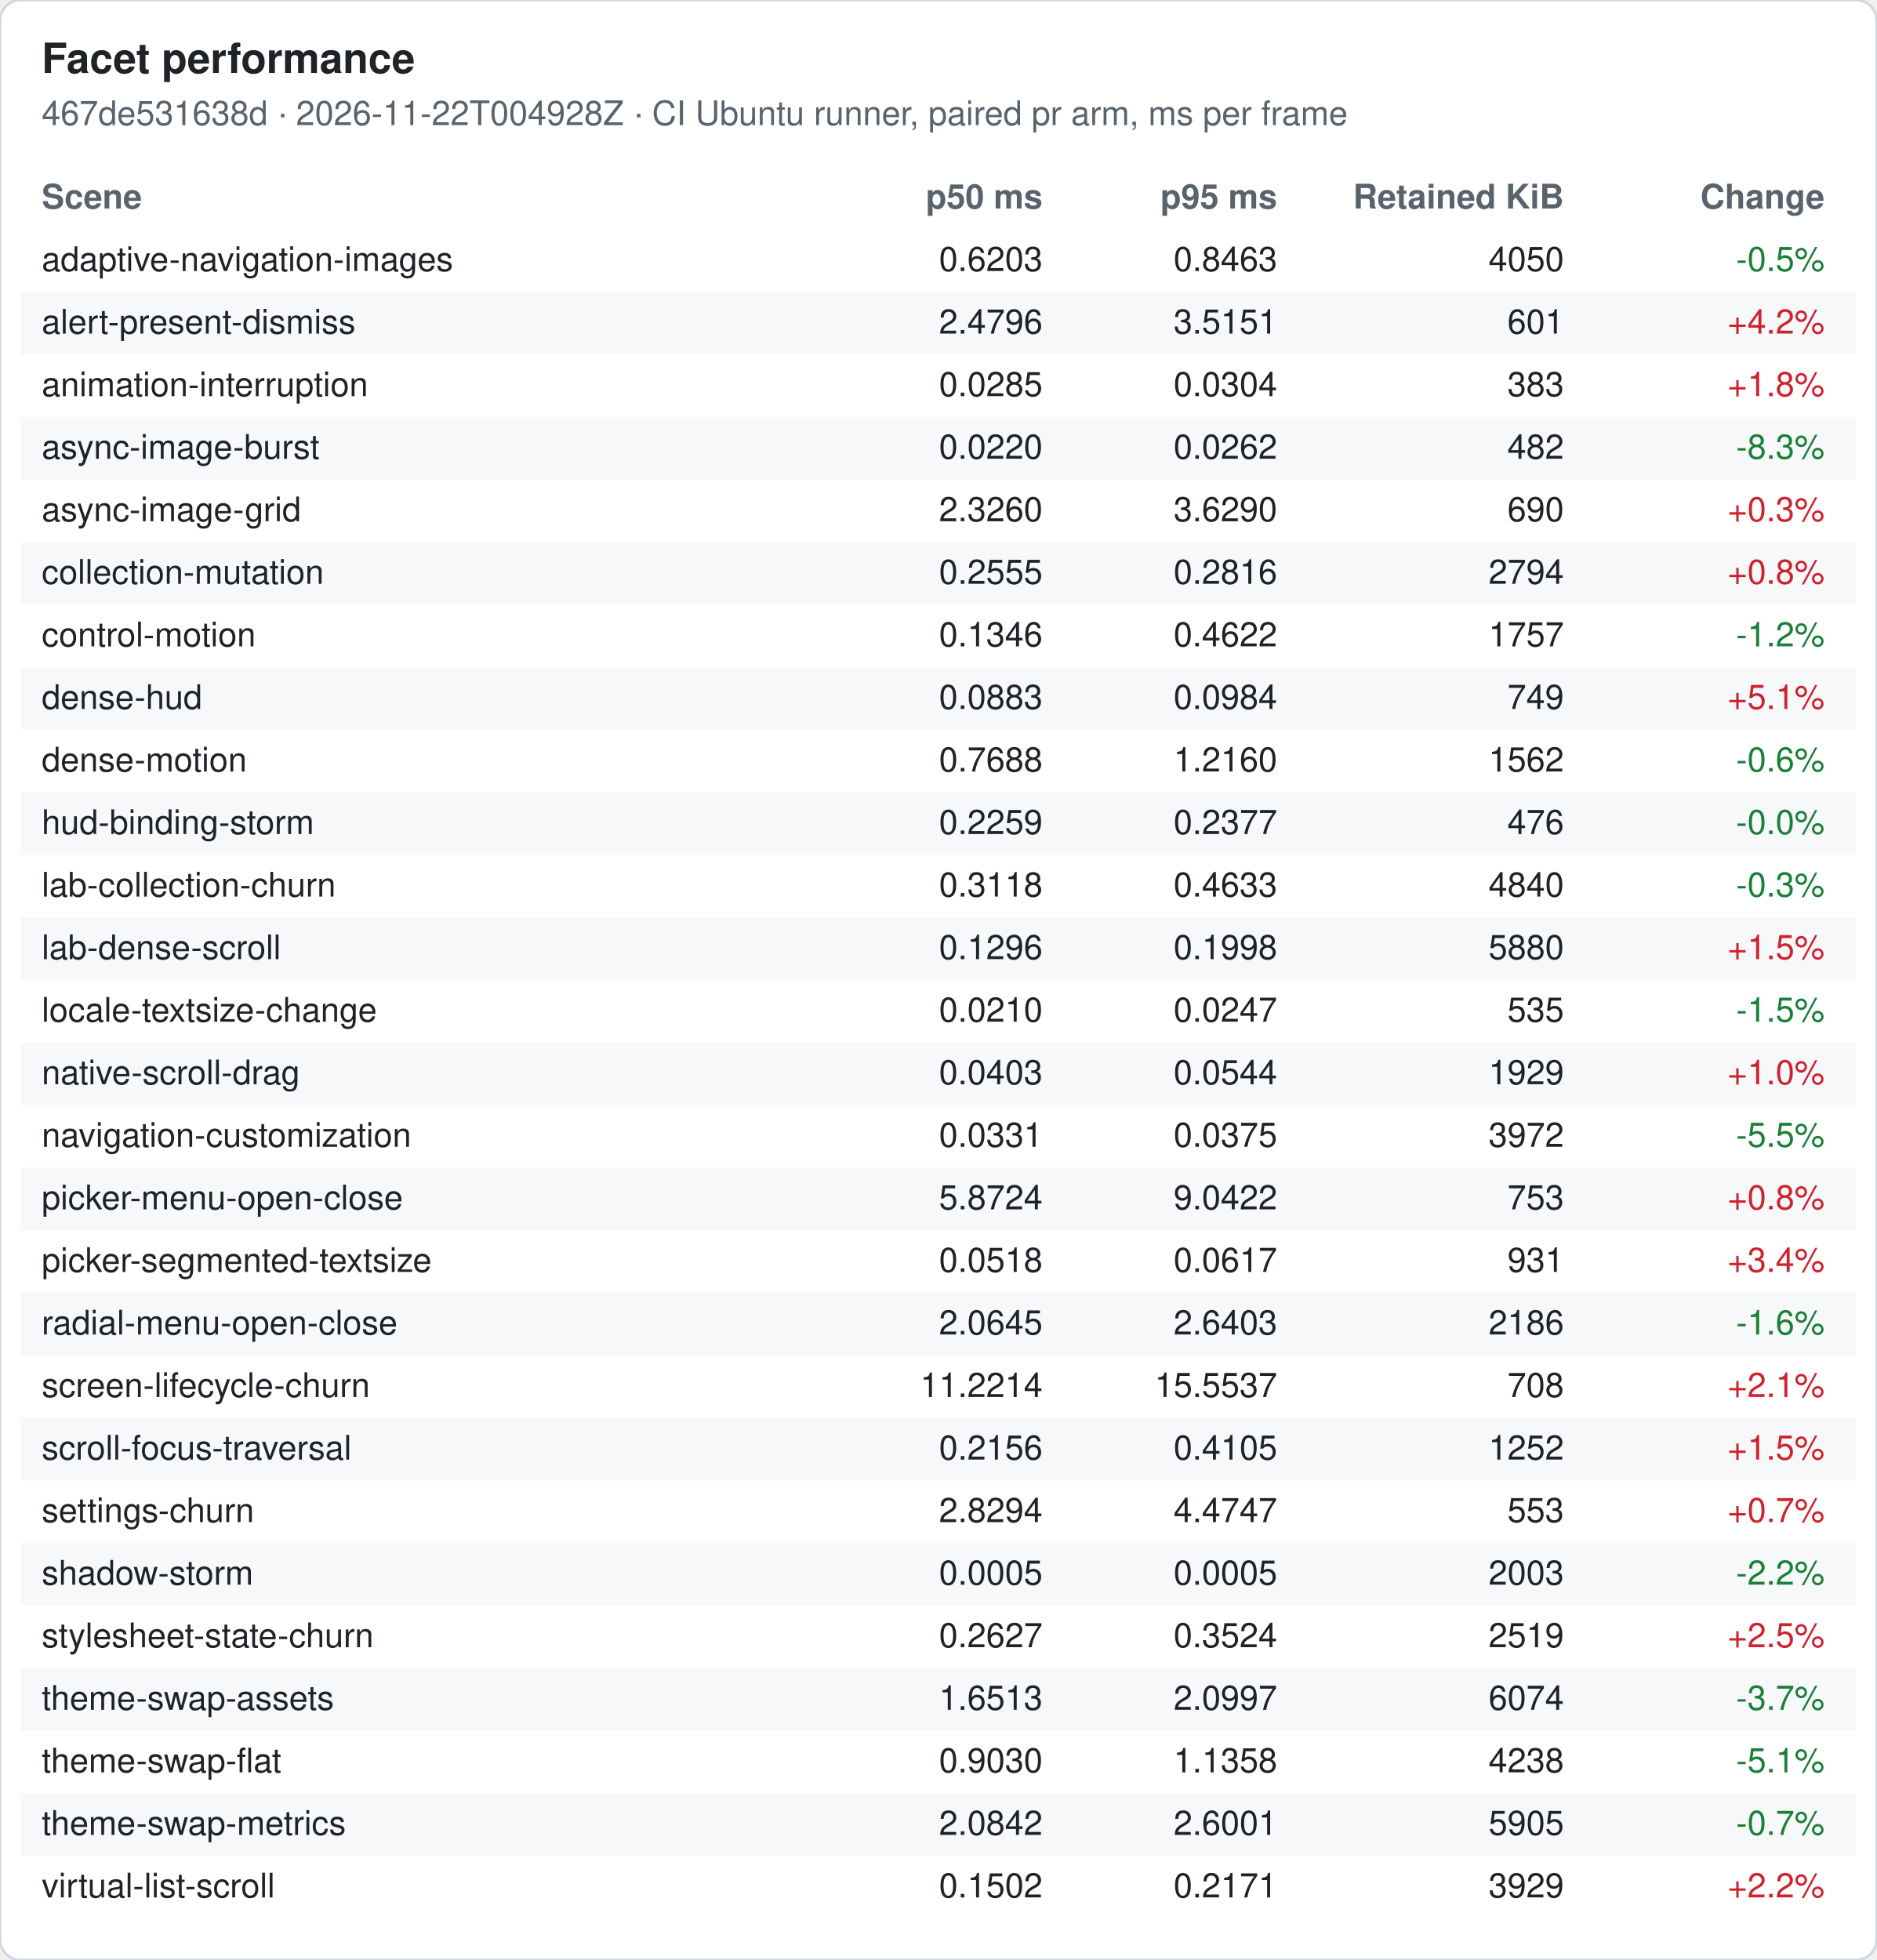
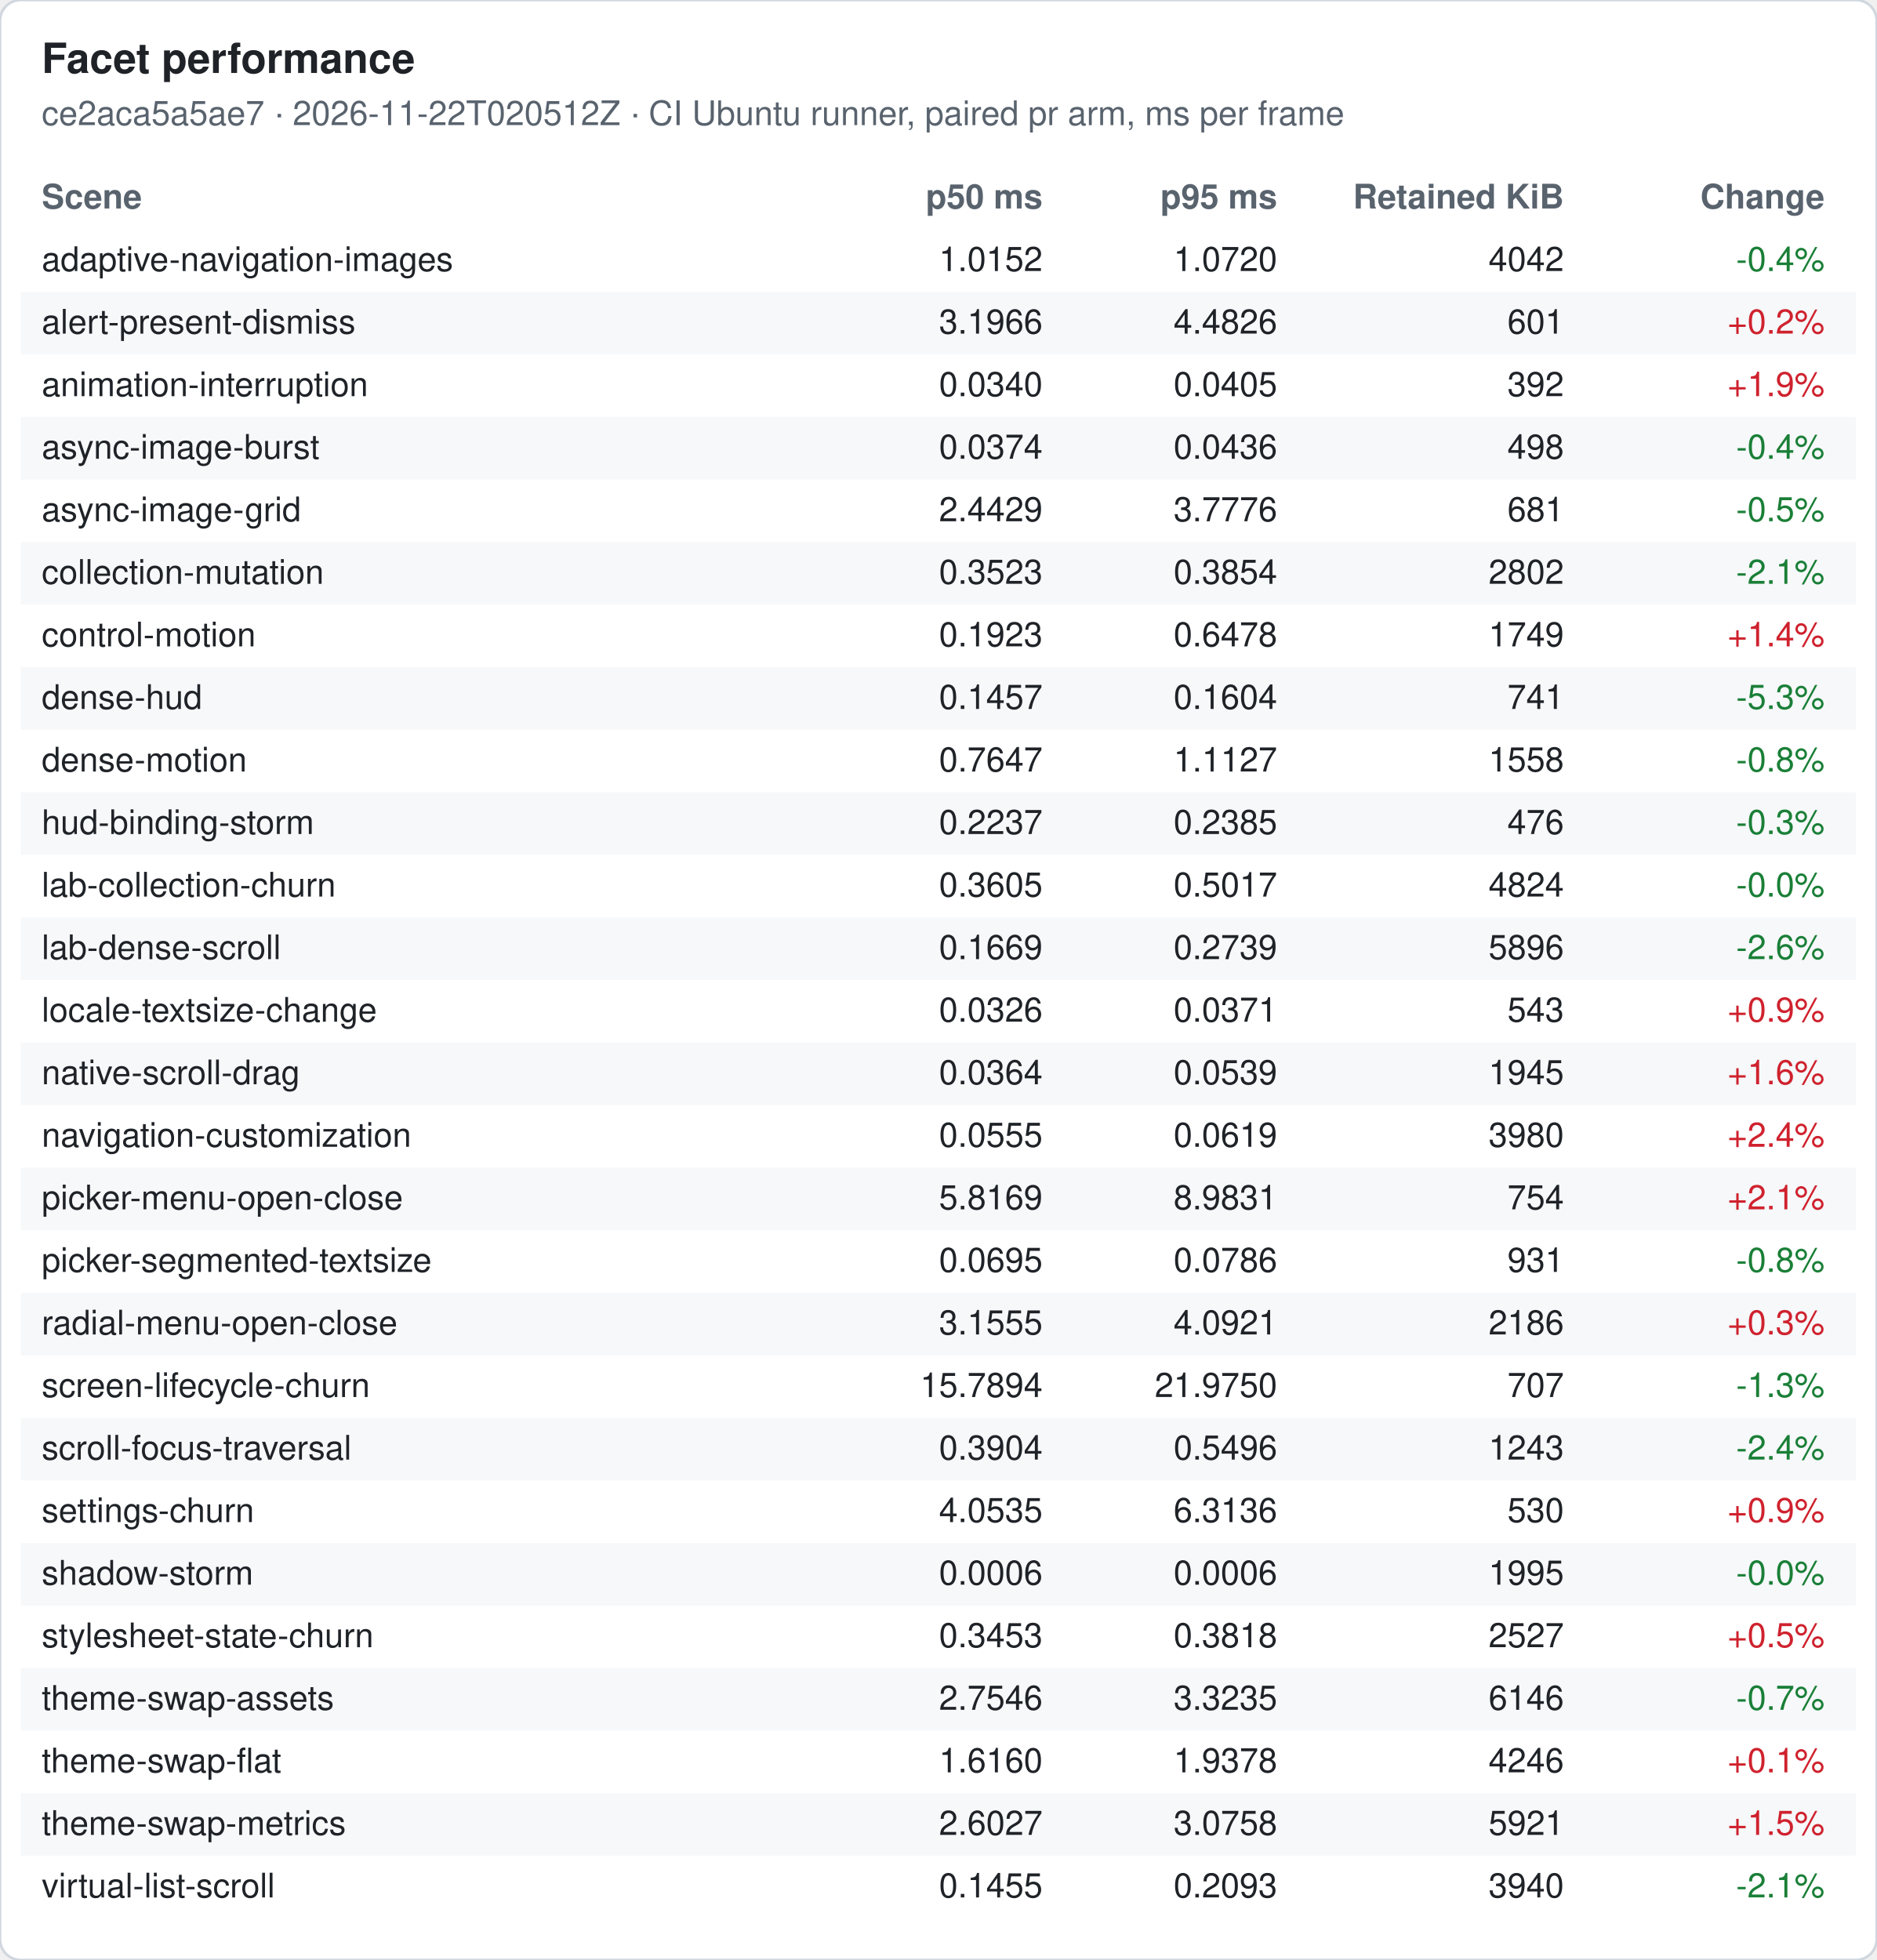
<svg xmlns="http://www.w3.org/2000/svg" width="720" height="752" viewBox="0 0 720 752" font-family="-apple-system, Segoe UI, Helvetica, Arial, sans-serif" font-size="13">
  <rect width="720" height="752" rx="8" fill="#ffffff" stroke="#d0d7de" />
  <text x="16" y="28" font-size="16" font-weight="600" fill="#1f2328">Facet performance</text>
-   <text x="16" y="48" fill="#59636e">467de531638d · 2026-11-22T004928Z · CI Ubuntu runner, paired pr arm, ms per frame</text>
+   <text x="16" y="48" fill="#59636e">ce2aca5a5ae7 · 2026-11-22T020512Z · CI Ubuntu runner, paired pr arm, ms per frame</text>
  <text x="16" y="80" font-weight="600" fill="#59636e">Scene</text>
  <text x="400" y="80" font-weight="600" fill="#59636e" text-anchor="end">p50 ms</text>
  <text x="490" y="80" font-weight="600" fill="#59636e" text-anchor="end">p95 ms</text>
  <text x="600" y="80" font-weight="600" fill="#59636e" text-anchor="end">Retained KiB</text>
  <text x="700" y="80" font-weight="600" fill="#59636e" text-anchor="end">Change</text>
  <text x="16" y="104" fill="#1f2328">adaptive-navigation-images</text>
-   <text x="400" y="104" fill="#1f2328" text-anchor="end">0.6203</text>
-   <text x="490" y="104" fill="#1f2328" text-anchor="end">0.8463</text>
-   <text x="600" y="104" fill="#1f2328" text-anchor="end">4050</text>
-   <text x="700" y="104" fill="#1a7f37" text-anchor="end">-0.5%</text>
+   <text x="400" y="104" fill="#1f2328" text-anchor="end">1.0152</text>
+   <text x="490" y="104" fill="#1f2328" text-anchor="end">1.0720</text>
+   <text x="600" y="104" fill="#1f2328" text-anchor="end">4042</text>
+   <text x="700" y="104" fill="#1a7f37" text-anchor="end">-0.4%</text>
  <rect x="8" y="112" width="704" height="24" fill="#f6f8fa" />
  <text x="16" y="128" fill="#1f2328">alert-present-dismiss</text>
-   <text x="400" y="128" fill="#1f2328" text-anchor="end">2.4796</text>
-   <text x="490" y="128" fill="#1f2328" text-anchor="end">3.5151</text>
+   <text x="400" y="128" fill="#1f2328" text-anchor="end">3.1966</text>
+   <text x="490" y="128" fill="#1f2328" text-anchor="end">4.4826</text>
  <text x="600" y="128" fill="#1f2328" text-anchor="end">601</text>
-   <text x="700" y="128" fill="#cf222e" text-anchor="end">+4.2%</text>
+   <text x="700" y="128" fill="#cf222e" text-anchor="end">+0.2%</text>
  <text x="16" y="152" fill="#1f2328">animation-interruption</text>
-   <text x="400" y="152" fill="#1f2328" text-anchor="end">0.0285</text>
-   <text x="490" y="152" fill="#1f2328" text-anchor="end">0.0304</text>
-   <text x="600" y="152" fill="#1f2328" text-anchor="end">383</text>
-   <text x="700" y="152" fill="#cf222e" text-anchor="end">+1.8%</text>
+   <text x="400" y="152" fill="#1f2328" text-anchor="end">0.0340</text>
+   <text x="490" y="152" fill="#1f2328" text-anchor="end">0.0405</text>
+   <text x="600" y="152" fill="#1f2328" text-anchor="end">392</text>
+   <text x="700" y="152" fill="#cf222e" text-anchor="end">+1.9%</text>
  <rect x="8" y="160" width="704" height="24" fill="#f6f8fa" />
  <text x="16" y="176" fill="#1f2328">async-image-burst</text>
-   <text x="400" y="176" fill="#1f2328" text-anchor="end">0.0220</text>
-   <text x="490" y="176" fill="#1f2328" text-anchor="end">0.0262</text>
-   <text x="600" y="176" fill="#1f2328" text-anchor="end">482</text>
-   <text x="700" y="176" fill="#1a7f37" text-anchor="end">-8.3%</text>
+   <text x="400" y="176" fill="#1f2328" text-anchor="end">0.0374</text>
+   <text x="490" y="176" fill="#1f2328" text-anchor="end">0.0436</text>
+   <text x="600" y="176" fill="#1f2328" text-anchor="end">498</text>
+   <text x="700" y="176" fill="#1a7f37" text-anchor="end">-0.4%</text>
  <text x="16" y="200" fill="#1f2328">async-image-grid</text>
-   <text x="400" y="200" fill="#1f2328" text-anchor="end">2.3260</text>
-   <text x="490" y="200" fill="#1f2328" text-anchor="end">3.6290</text>
-   <text x="600" y="200" fill="#1f2328" text-anchor="end">690</text>
-   <text x="700" y="200" fill="#cf222e" text-anchor="end">+0.3%</text>
+   <text x="400" y="200" fill="#1f2328" text-anchor="end">2.4429</text>
+   <text x="490" y="200" fill="#1f2328" text-anchor="end">3.7776</text>
+   <text x="600" y="200" fill="#1f2328" text-anchor="end">681</text>
+   <text x="700" y="200" fill="#1a7f37" text-anchor="end">-0.5%</text>
  <rect x="8" y="208" width="704" height="24" fill="#f6f8fa" />
  <text x="16" y="224" fill="#1f2328">collection-mutation</text>
-   <text x="400" y="224" fill="#1f2328" text-anchor="end">0.2555</text>
-   <text x="490" y="224" fill="#1f2328" text-anchor="end">0.2816</text>
-   <text x="600" y="224" fill="#1f2328" text-anchor="end">2794</text>
-   <text x="700" y="224" fill="#cf222e" text-anchor="end">+0.8%</text>
+   <text x="400" y="224" fill="#1f2328" text-anchor="end">0.3523</text>
+   <text x="490" y="224" fill="#1f2328" text-anchor="end">0.3854</text>
+   <text x="600" y="224" fill="#1f2328" text-anchor="end">2802</text>
+   <text x="700" y="224" fill="#1a7f37" text-anchor="end">-2.1%</text>
  <text x="16" y="248" fill="#1f2328">control-motion</text>
-   <text x="400" y="248" fill="#1f2328" text-anchor="end">0.1346</text>
-   <text x="490" y="248" fill="#1f2328" text-anchor="end">0.4622</text>
-   <text x="600" y="248" fill="#1f2328" text-anchor="end">1757</text>
-   <text x="700" y="248" fill="#1a7f37" text-anchor="end">-1.2%</text>
+   <text x="400" y="248" fill="#1f2328" text-anchor="end">0.1923</text>
+   <text x="490" y="248" fill="#1f2328" text-anchor="end">0.6478</text>
+   <text x="600" y="248" fill="#1f2328" text-anchor="end">1749</text>
+   <text x="700" y="248" fill="#cf222e" text-anchor="end">+1.4%</text>
  <rect x="8" y="256" width="704" height="24" fill="#f6f8fa" />
  <text x="16" y="272" fill="#1f2328">dense-hud</text>
-   <text x="400" y="272" fill="#1f2328" text-anchor="end">0.0883</text>
-   <text x="490" y="272" fill="#1f2328" text-anchor="end">0.0984</text>
-   <text x="600" y="272" fill="#1f2328" text-anchor="end">749</text>
-   <text x="700" y="272" fill="#cf222e" text-anchor="end">+5.1%</text>
+   <text x="400" y="272" fill="#1f2328" text-anchor="end">0.1457</text>
+   <text x="490" y="272" fill="#1f2328" text-anchor="end">0.1604</text>
+   <text x="600" y="272" fill="#1f2328" text-anchor="end">741</text>
+   <text x="700" y="272" fill="#1a7f37" text-anchor="end">-5.3%</text>
  <text x="16" y="296" fill="#1f2328">dense-motion</text>
-   <text x="400" y="296" fill="#1f2328" text-anchor="end">0.7688</text>
-   <text x="490" y="296" fill="#1f2328" text-anchor="end">1.2160</text>
-   <text x="600" y="296" fill="#1f2328" text-anchor="end">1562</text>
-   <text x="700" y="296" fill="#1a7f37" text-anchor="end">-0.6%</text>
+   <text x="400" y="296" fill="#1f2328" text-anchor="end">0.7647</text>
+   <text x="490" y="296" fill="#1f2328" text-anchor="end">1.1127</text>
+   <text x="600" y="296" fill="#1f2328" text-anchor="end">1558</text>
+   <text x="700" y="296" fill="#1a7f37" text-anchor="end">-0.8%</text>
  <rect x="8" y="304" width="704" height="24" fill="#f6f8fa" />
  <text x="16" y="320" fill="#1f2328">hud-binding-storm</text>
-   <text x="400" y="320" fill="#1f2328" text-anchor="end">0.2259</text>
-   <text x="490" y="320" fill="#1f2328" text-anchor="end">0.2377</text>
+   <text x="400" y="320" fill="#1f2328" text-anchor="end">0.2237</text>
+   <text x="490" y="320" fill="#1f2328" text-anchor="end">0.2385</text>
  <text x="600" y="320" fill="#1f2328" text-anchor="end">476</text>
-   <text x="700" y="320" fill="#1a7f37" text-anchor="end">-0.0%</text>
+   <text x="700" y="320" fill="#1a7f37" text-anchor="end">-0.3%</text>
  <text x="16" y="344" fill="#1f2328">lab-collection-churn</text>
-   <text x="400" y="344" fill="#1f2328" text-anchor="end">0.3118</text>
-   <text x="490" y="344" fill="#1f2328" text-anchor="end">0.4633</text>
-   <text x="600" y="344" fill="#1f2328" text-anchor="end">4840</text>
-   <text x="700" y="344" fill="#1a7f37" text-anchor="end">-0.3%</text>
+   <text x="400" y="344" fill="#1f2328" text-anchor="end">0.3605</text>
+   <text x="490" y="344" fill="#1f2328" text-anchor="end">0.5017</text>
+   <text x="600" y="344" fill="#1f2328" text-anchor="end">4824</text>
+   <text x="700" y="344" fill="#1a7f37" text-anchor="end">-0.0%</text>
  <rect x="8" y="352" width="704" height="24" fill="#f6f8fa" />
  <text x="16" y="368" fill="#1f2328">lab-dense-scroll</text>
-   <text x="400" y="368" fill="#1f2328" text-anchor="end">0.1296</text>
-   <text x="490" y="368" fill="#1f2328" text-anchor="end">0.1998</text>
-   <text x="600" y="368" fill="#1f2328" text-anchor="end">5880</text>
-   <text x="700" y="368" fill="#cf222e" text-anchor="end">+1.5%</text>
+   <text x="400" y="368" fill="#1f2328" text-anchor="end">0.1669</text>
+   <text x="490" y="368" fill="#1f2328" text-anchor="end">0.2739</text>
+   <text x="600" y="368" fill="#1f2328" text-anchor="end">5896</text>
+   <text x="700" y="368" fill="#1a7f37" text-anchor="end">-2.6%</text>
  <text x="16" y="392" fill="#1f2328">locale-textsize-change</text>
-   <text x="400" y="392" fill="#1f2328" text-anchor="end">0.0210</text>
-   <text x="490" y="392" fill="#1f2328" text-anchor="end">0.0247</text>
-   <text x="600" y="392" fill="#1f2328" text-anchor="end">535</text>
-   <text x="700" y="392" fill="#1a7f37" text-anchor="end">-1.5%</text>
+   <text x="400" y="392" fill="#1f2328" text-anchor="end">0.0326</text>
+   <text x="490" y="392" fill="#1f2328" text-anchor="end">0.0371</text>
+   <text x="600" y="392" fill="#1f2328" text-anchor="end">543</text>
+   <text x="700" y="392" fill="#cf222e" text-anchor="end">+0.9%</text>
  <rect x="8" y="400" width="704" height="24" fill="#f6f8fa" />
  <text x="16" y="416" fill="#1f2328">native-scroll-drag</text>
-   <text x="400" y="416" fill="#1f2328" text-anchor="end">0.0403</text>
-   <text x="490" y="416" fill="#1f2328" text-anchor="end">0.0544</text>
-   <text x="600" y="416" fill="#1f2328" text-anchor="end">1929</text>
-   <text x="700" y="416" fill="#cf222e" text-anchor="end">+1.0%</text>
+   <text x="400" y="416" fill="#1f2328" text-anchor="end">0.0364</text>
+   <text x="490" y="416" fill="#1f2328" text-anchor="end">0.0539</text>
+   <text x="600" y="416" fill="#1f2328" text-anchor="end">1945</text>
+   <text x="700" y="416" fill="#cf222e" text-anchor="end">+1.6%</text>
  <text x="16" y="440" fill="#1f2328">navigation-customization</text>
-   <text x="400" y="440" fill="#1f2328" text-anchor="end">0.0331</text>
-   <text x="490" y="440" fill="#1f2328" text-anchor="end">0.0375</text>
-   <text x="600" y="440" fill="#1f2328" text-anchor="end">3972</text>
-   <text x="700" y="440" fill="#1a7f37" text-anchor="end">-5.5%</text>
+   <text x="400" y="440" fill="#1f2328" text-anchor="end">0.0555</text>
+   <text x="490" y="440" fill="#1f2328" text-anchor="end">0.0619</text>
+   <text x="600" y="440" fill="#1f2328" text-anchor="end">3980</text>
+   <text x="700" y="440" fill="#cf222e" text-anchor="end">+2.4%</text>
  <rect x="8" y="448" width="704" height="24" fill="#f6f8fa" />
  <text x="16" y="464" fill="#1f2328">picker-menu-open-close</text>
-   <text x="400" y="464" fill="#1f2328" text-anchor="end">5.8724</text>
-   <text x="490" y="464" fill="#1f2328" text-anchor="end">9.0422</text>
-   <text x="600" y="464" fill="#1f2328" text-anchor="end">753</text>
-   <text x="700" y="464" fill="#cf222e" text-anchor="end">+0.8%</text>
+   <text x="400" y="464" fill="#1f2328" text-anchor="end">5.8169</text>
+   <text x="490" y="464" fill="#1f2328" text-anchor="end">8.9831</text>
+   <text x="600" y="464" fill="#1f2328" text-anchor="end">754</text>
+   <text x="700" y="464" fill="#cf222e" text-anchor="end">+2.1%</text>
  <text x="16" y="488" fill="#1f2328">picker-segmented-textsize</text>
-   <text x="400" y="488" fill="#1f2328" text-anchor="end">0.0518</text>
-   <text x="490" y="488" fill="#1f2328" text-anchor="end">0.0617</text>
+   <text x="400" y="488" fill="#1f2328" text-anchor="end">0.0695</text>
+   <text x="490" y="488" fill="#1f2328" text-anchor="end">0.0786</text>
  <text x="600" y="488" fill="#1f2328" text-anchor="end">931</text>
-   <text x="700" y="488" fill="#cf222e" text-anchor="end">+3.4%</text>
+   <text x="700" y="488" fill="#1a7f37" text-anchor="end">-0.8%</text>
  <rect x="8" y="496" width="704" height="24" fill="#f6f8fa" />
  <text x="16" y="512" fill="#1f2328">radial-menu-open-close</text>
-   <text x="400" y="512" fill="#1f2328" text-anchor="end">2.0645</text>
-   <text x="490" y="512" fill="#1f2328" text-anchor="end">2.6403</text>
+   <text x="400" y="512" fill="#1f2328" text-anchor="end">3.1555</text>
+   <text x="490" y="512" fill="#1f2328" text-anchor="end">4.0921</text>
  <text x="600" y="512" fill="#1f2328" text-anchor="end">2186</text>
-   <text x="700" y="512" fill="#1a7f37" text-anchor="end">-1.6%</text>
+   <text x="700" y="512" fill="#cf222e" text-anchor="end">+0.3%</text>
  <text x="16" y="536" fill="#1f2328">screen-lifecycle-churn</text>
-   <text x="400" y="536" fill="#1f2328" text-anchor="end">11.2214</text>
-   <text x="490" y="536" fill="#1f2328" text-anchor="end">15.5537</text>
-   <text x="600" y="536" fill="#1f2328" text-anchor="end">708</text>
-   <text x="700" y="536" fill="#cf222e" text-anchor="end">+2.1%</text>
+   <text x="400" y="536" fill="#1f2328" text-anchor="end">15.7894</text>
+   <text x="490" y="536" fill="#1f2328" text-anchor="end">21.9750</text>
+   <text x="600" y="536" fill="#1f2328" text-anchor="end">707</text>
+   <text x="700" y="536" fill="#1a7f37" text-anchor="end">-1.3%</text>
  <rect x="8" y="544" width="704" height="24" fill="#f6f8fa" />
  <text x="16" y="560" fill="#1f2328">scroll-focus-traversal</text>
-   <text x="400" y="560" fill="#1f2328" text-anchor="end">0.2156</text>
-   <text x="490" y="560" fill="#1f2328" text-anchor="end">0.4105</text>
-   <text x="600" y="560" fill="#1f2328" text-anchor="end">1252</text>
-   <text x="700" y="560" fill="#cf222e" text-anchor="end">+1.5%</text>
+   <text x="400" y="560" fill="#1f2328" text-anchor="end">0.3904</text>
+   <text x="490" y="560" fill="#1f2328" text-anchor="end">0.5496</text>
+   <text x="600" y="560" fill="#1f2328" text-anchor="end">1243</text>
+   <text x="700" y="560" fill="#1a7f37" text-anchor="end">-2.4%</text>
  <text x="16" y="584" fill="#1f2328">settings-churn</text>
-   <text x="400" y="584" fill="#1f2328" text-anchor="end">2.8294</text>
-   <text x="490" y="584" fill="#1f2328" text-anchor="end">4.4747</text>
-   <text x="600" y="584" fill="#1f2328" text-anchor="end">553</text>
-   <text x="700" y="584" fill="#cf222e" text-anchor="end">+0.7%</text>
+   <text x="400" y="584" fill="#1f2328" text-anchor="end">4.0535</text>
+   <text x="490" y="584" fill="#1f2328" text-anchor="end">6.3136</text>
+   <text x="600" y="584" fill="#1f2328" text-anchor="end">530</text>
+   <text x="700" y="584" fill="#cf222e" text-anchor="end">+0.9%</text>
  <rect x="8" y="592" width="704" height="24" fill="#f6f8fa" />
  <text x="16" y="608" fill="#1f2328">shadow-storm</text>
-   <text x="400" y="608" fill="#1f2328" text-anchor="end">0.0005</text>
-   <text x="490" y="608" fill="#1f2328" text-anchor="end">0.0005</text>
-   <text x="600" y="608" fill="#1f2328" text-anchor="end">2003</text>
-   <text x="700" y="608" fill="#1a7f37" text-anchor="end">-2.2%</text>
+   <text x="400" y="608" fill="#1f2328" text-anchor="end">0.0006</text>
+   <text x="490" y="608" fill="#1f2328" text-anchor="end">0.0006</text>
+   <text x="600" y="608" fill="#1f2328" text-anchor="end">1995</text>
+   <text x="700" y="608" fill="#1a7f37" text-anchor="end">-0.0%</text>
  <text x="16" y="632" fill="#1f2328">stylesheet-state-churn</text>
-   <text x="400" y="632" fill="#1f2328" text-anchor="end">0.2627</text>
-   <text x="490" y="632" fill="#1f2328" text-anchor="end">0.3524</text>
-   <text x="600" y="632" fill="#1f2328" text-anchor="end">2519</text>
-   <text x="700" y="632" fill="#cf222e" text-anchor="end">+2.5%</text>
+   <text x="400" y="632" fill="#1f2328" text-anchor="end">0.3453</text>
+   <text x="490" y="632" fill="#1f2328" text-anchor="end">0.3818</text>
+   <text x="600" y="632" fill="#1f2328" text-anchor="end">2527</text>
+   <text x="700" y="632" fill="#cf222e" text-anchor="end">+0.5%</text>
  <rect x="8" y="640" width="704" height="24" fill="#f6f8fa" />
  <text x="16" y="656" fill="#1f2328">theme-swap-assets</text>
-   <text x="400" y="656" fill="#1f2328" text-anchor="end">1.6513</text>
-   <text x="490" y="656" fill="#1f2328" text-anchor="end">2.0997</text>
-   <text x="600" y="656" fill="#1f2328" text-anchor="end">6074</text>
-   <text x="700" y="656" fill="#1a7f37" text-anchor="end">-3.7%</text>
+   <text x="400" y="656" fill="#1f2328" text-anchor="end">2.7546</text>
+   <text x="490" y="656" fill="#1f2328" text-anchor="end">3.3235</text>
+   <text x="600" y="656" fill="#1f2328" text-anchor="end">6146</text>
+   <text x="700" y="656" fill="#1a7f37" text-anchor="end">-0.7%</text>
  <text x="16" y="680" fill="#1f2328">theme-swap-flat</text>
-   <text x="400" y="680" fill="#1f2328" text-anchor="end">0.9030</text>
-   <text x="490" y="680" fill="#1f2328" text-anchor="end">1.1358</text>
-   <text x="600" y="680" fill="#1f2328" text-anchor="end">4238</text>
-   <text x="700" y="680" fill="#1a7f37" text-anchor="end">-5.1%</text>
+   <text x="400" y="680" fill="#1f2328" text-anchor="end">1.6160</text>
+   <text x="490" y="680" fill="#1f2328" text-anchor="end">1.9378</text>
+   <text x="600" y="680" fill="#1f2328" text-anchor="end">4246</text>
+   <text x="700" y="680" fill="#cf222e" text-anchor="end">+0.1%</text>
  <rect x="8" y="688" width="704" height="24" fill="#f6f8fa" />
  <text x="16" y="704" fill="#1f2328">theme-swap-metrics</text>
-   <text x="400" y="704" fill="#1f2328" text-anchor="end">2.0842</text>
-   <text x="490" y="704" fill="#1f2328" text-anchor="end">2.6001</text>
-   <text x="600" y="704" fill="#1f2328" text-anchor="end">5905</text>
-   <text x="700" y="704" fill="#1a7f37" text-anchor="end">-0.7%</text>
+   <text x="400" y="704" fill="#1f2328" text-anchor="end">2.6027</text>
+   <text x="490" y="704" fill="#1f2328" text-anchor="end">3.0758</text>
+   <text x="600" y="704" fill="#1f2328" text-anchor="end">5921</text>
+   <text x="700" y="704" fill="#cf222e" text-anchor="end">+1.5%</text>
  <text x="16" y="728" fill="#1f2328">virtual-list-scroll</text>
-   <text x="400" y="728" fill="#1f2328" text-anchor="end">0.1502</text>
-   <text x="490" y="728" fill="#1f2328" text-anchor="end">0.2171</text>
-   <text x="600" y="728" fill="#1f2328" text-anchor="end">3929</text>
-   <text x="700" y="728" fill="#cf222e" text-anchor="end">+2.2%</text>
+   <text x="400" y="728" fill="#1f2328" text-anchor="end">0.1455</text>
+   <text x="490" y="728" fill="#1f2328" text-anchor="end">0.2093</text>
+   <text x="600" y="728" fill="#1f2328" text-anchor="end">3940</text>
+   <text x="700" y="728" fill="#1a7f37" text-anchor="end">-2.1%</text>
</svg>
